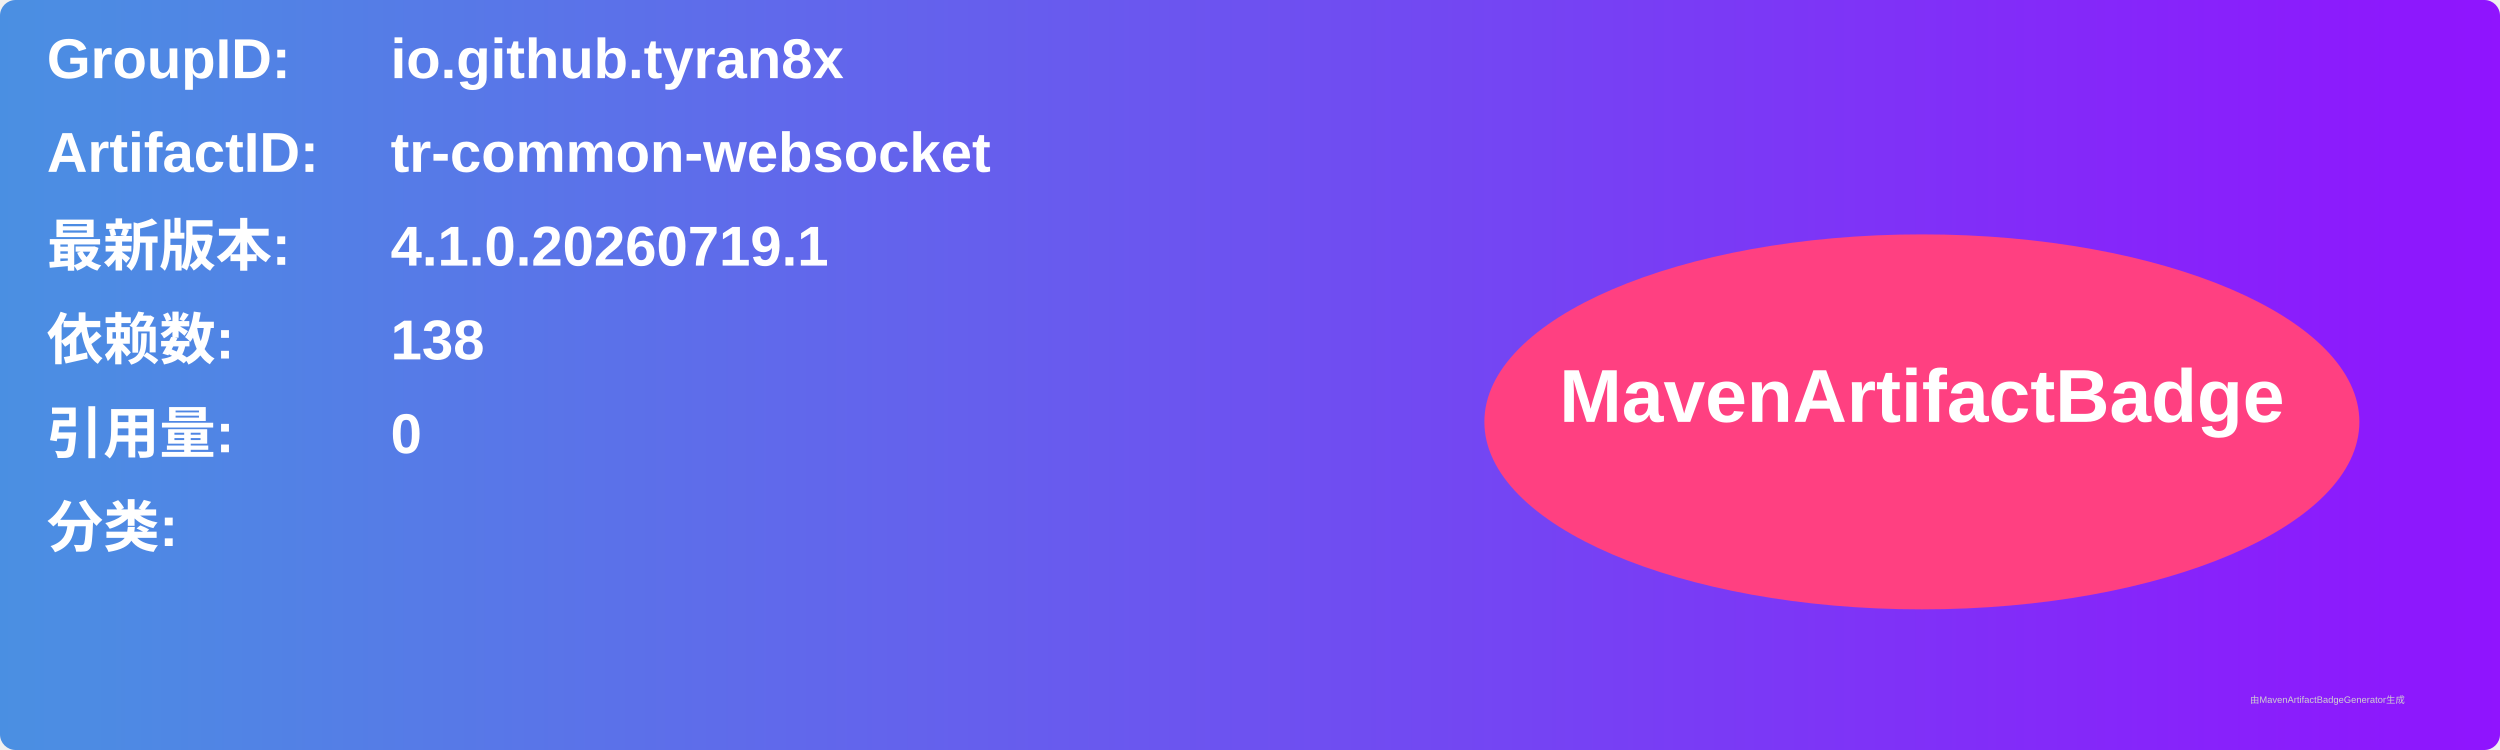
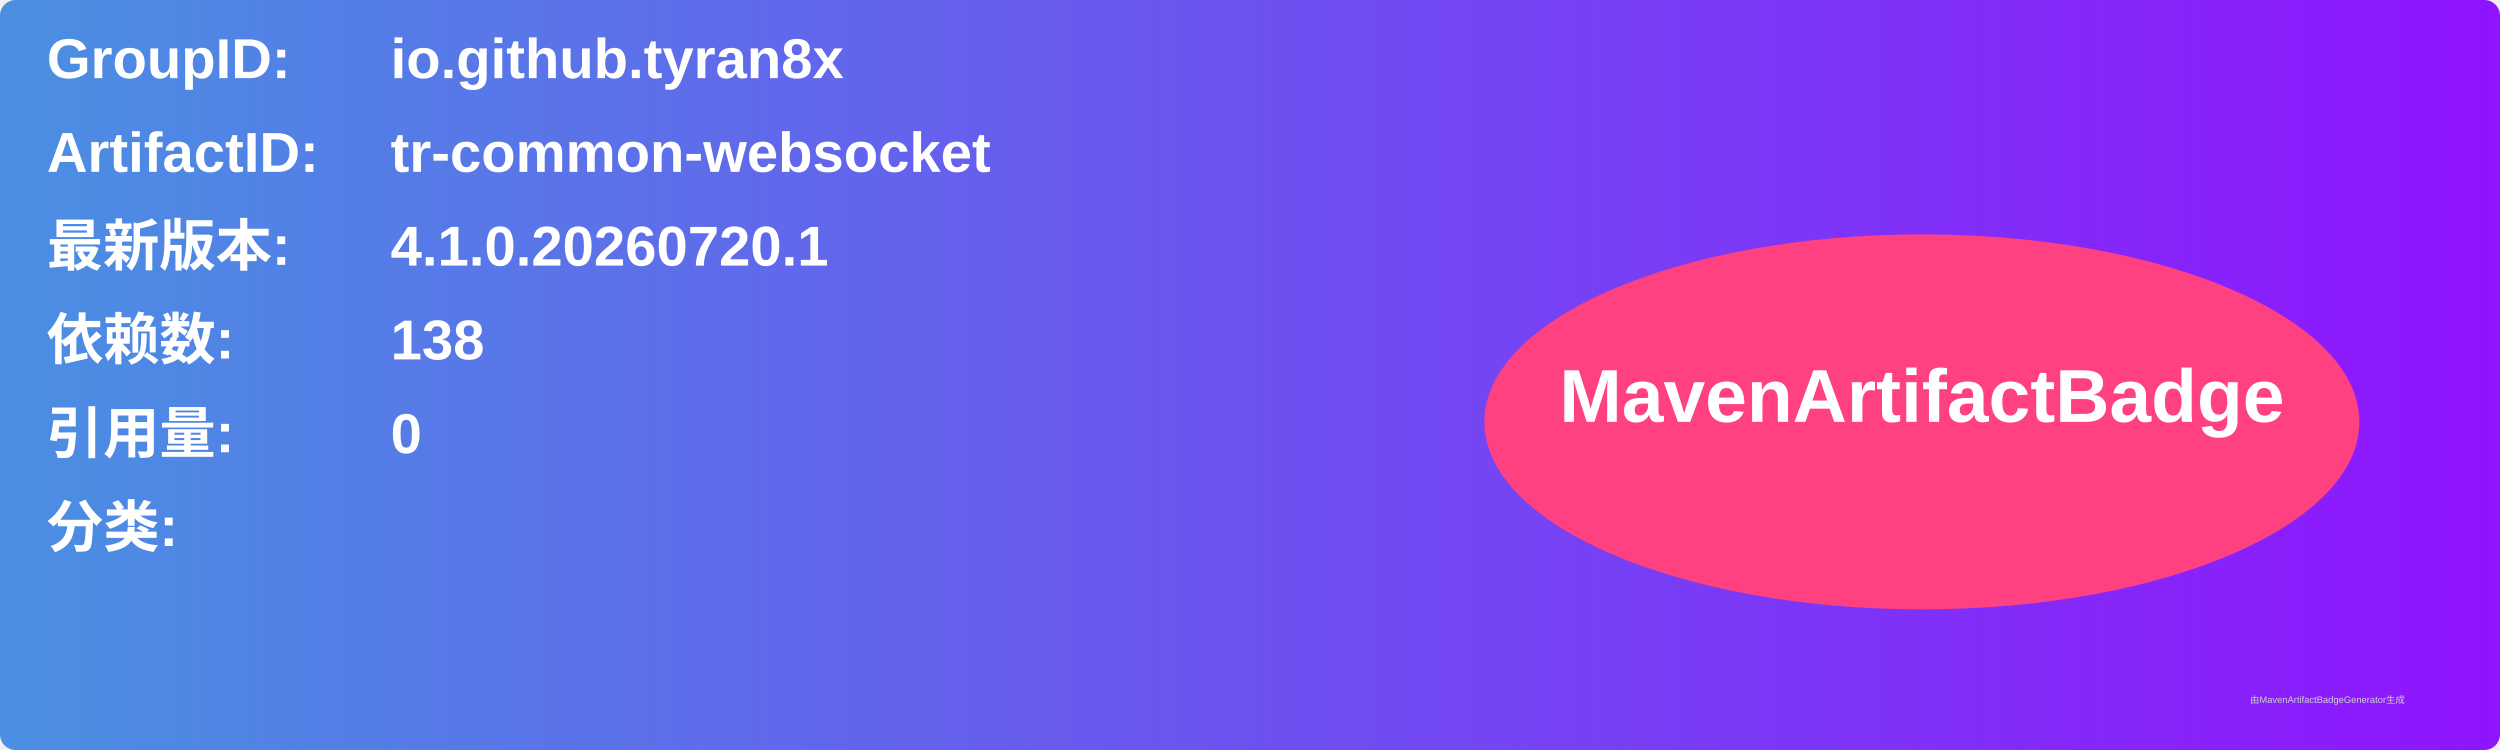
<svg xmlns="http://www.w3.org/2000/svg" width="800" height="240" viewBox="0 0 800 240">
  <linearGradient id="grad" x1="0%" y1="0%" x2="100%" y2="0%">
    <stop offset="0%" stop-color="#4a90e2" />
    <stop offset="100%" stop-color="#9013fe" />
  </linearGradient>
  <rect width="100%" height="100%" rx="5" ry="5" fill="url(#grad)" />
  <g transform="translate(15, 15)">
    <text x="0" y="10" font-family="Arial" font-size="18" fill="white" font-weight="bold" width="260">GroupID:</text>
    <text x="110" y="10" font-family="Arial" font-size="18" fill="white" font-weight="bold" width="460">io.github.tyran8x</text>
    <text x="0" y="40" font-family="Arial" font-size="18" fill="white" font-weight="bold" width="260">ArtifactID:</text>
    <text x="110" y="40" font-family="Arial" font-size="18" fill="white" font-weight="bold" width="460">tr-common-websocket</text>
    <text x="0" y="70" font-family="Arial" font-size="18" fill="white" font-weight="bold">最新版本:</text>
    <text x="110" y="70" font-family="Arial" font-size="18" fill="white" font-weight="bold">
-       <tspan font-weight="bold">4.1.0.20260719.1</tspan>
+       <tspan font-weight="bold">4.1.0.20260720.1</tspan>
    </text>
    <text x="0" y="100" font-family="Arial" font-size="18" fill="white" font-weight="bold">依赖数: </text>
    <text x="110" y="100" font-family="Arial" font-size="18" fill="white">
      <tspan font-weight="bold">138</tspan>
    </text>
    <text x="0" y="130" font-family="Arial" font-size="18" fill="white" font-weight="bold">引用量: </text>
    <text x="110" y="130" font-family="Arial" font-size="18" fill="white">
      <tspan font-weight="bold">0</tspan>
    </text>
    <text x="0" y="160" font-family="Arial" font-size="18" fill="white" font-weight="bold">分类:</text>
    <text x="10" y="190" font-family="Arial" font-size="10" fill="white">
      <tspan font-weight="bold" />
    </text>
    <ellipse cx="600" cy="120" rx="140" ry="60" fill="#ff4081" />
    <text x="600" y="120" text-anchor="middle" font-family="Arial" font-size="24" fill="white" font-weight="bold">MavenArtifactBadge</text>
  </g>
  <text x="720" y="225" font-family="Arial" font-size="3" fill="#d0d0d0">由MavenArtifactBadgeGenerator生成</text>
</svg>
